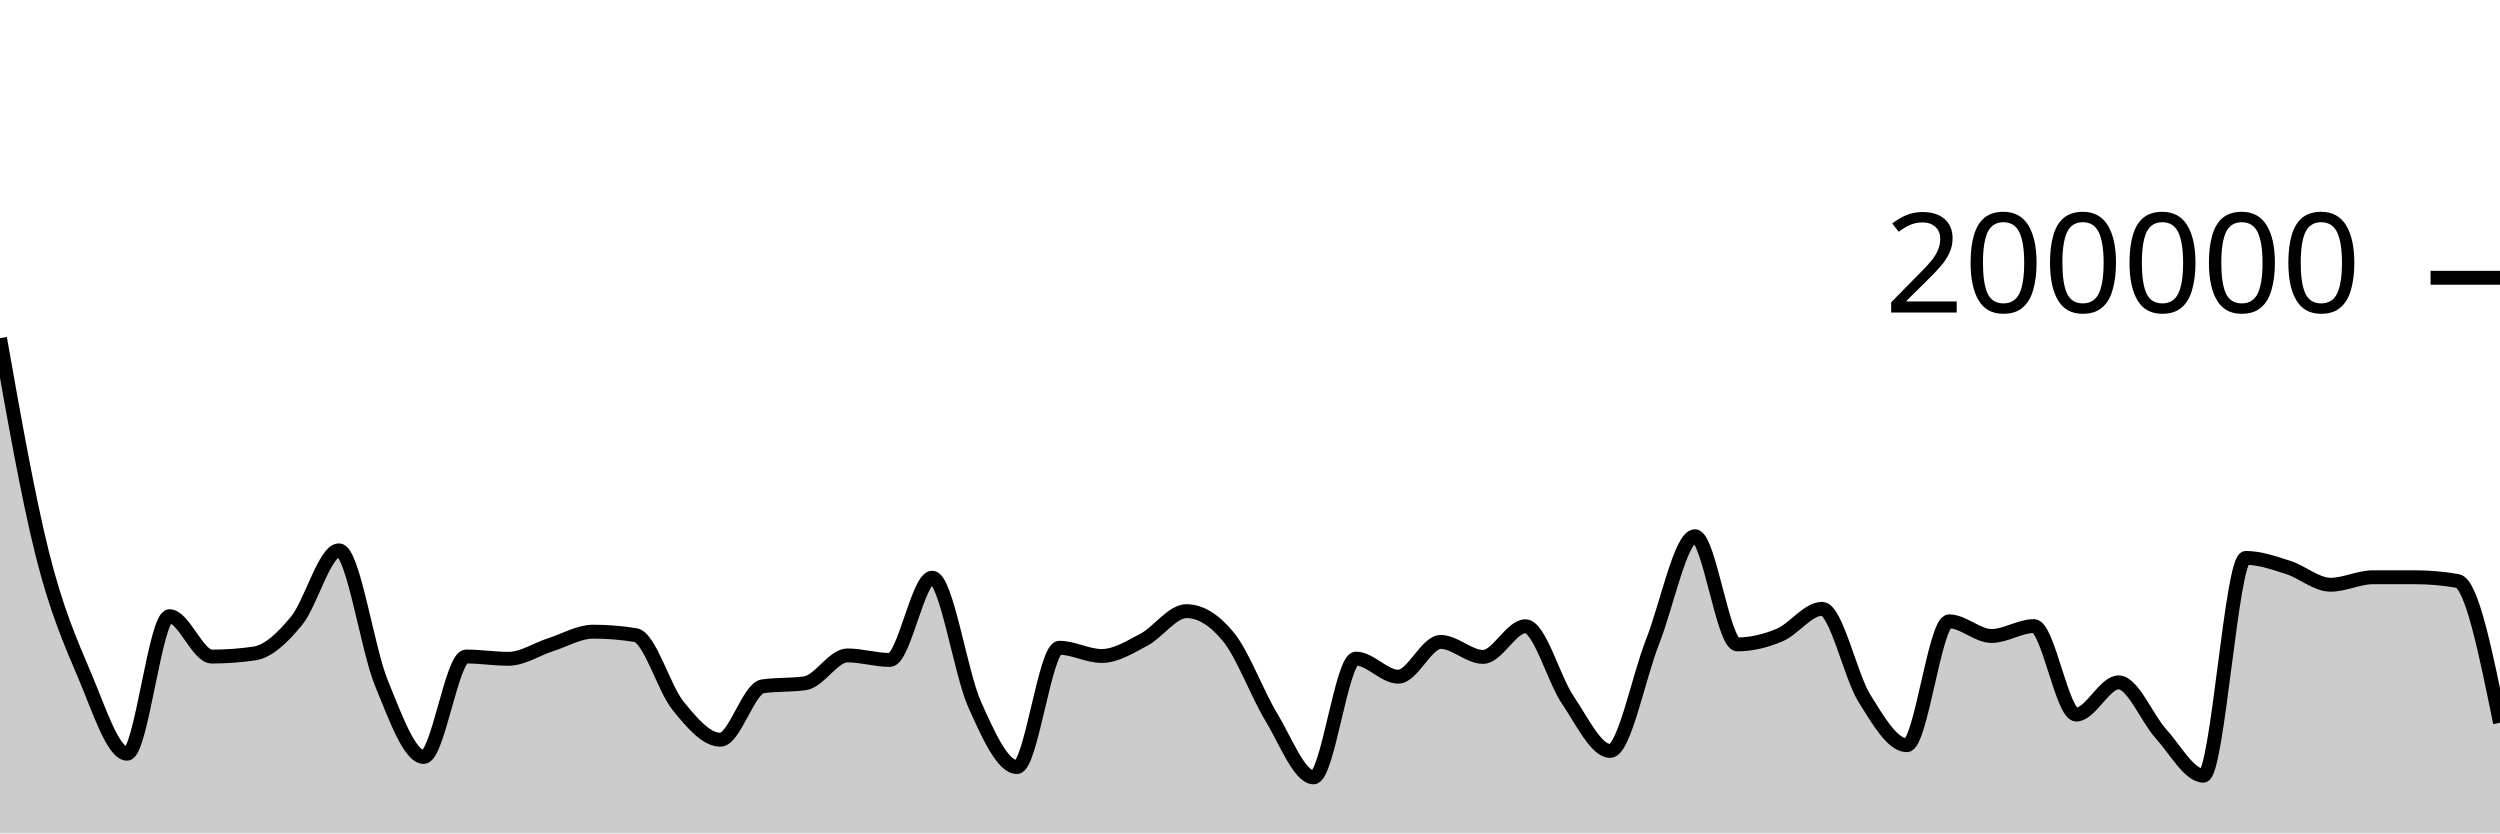
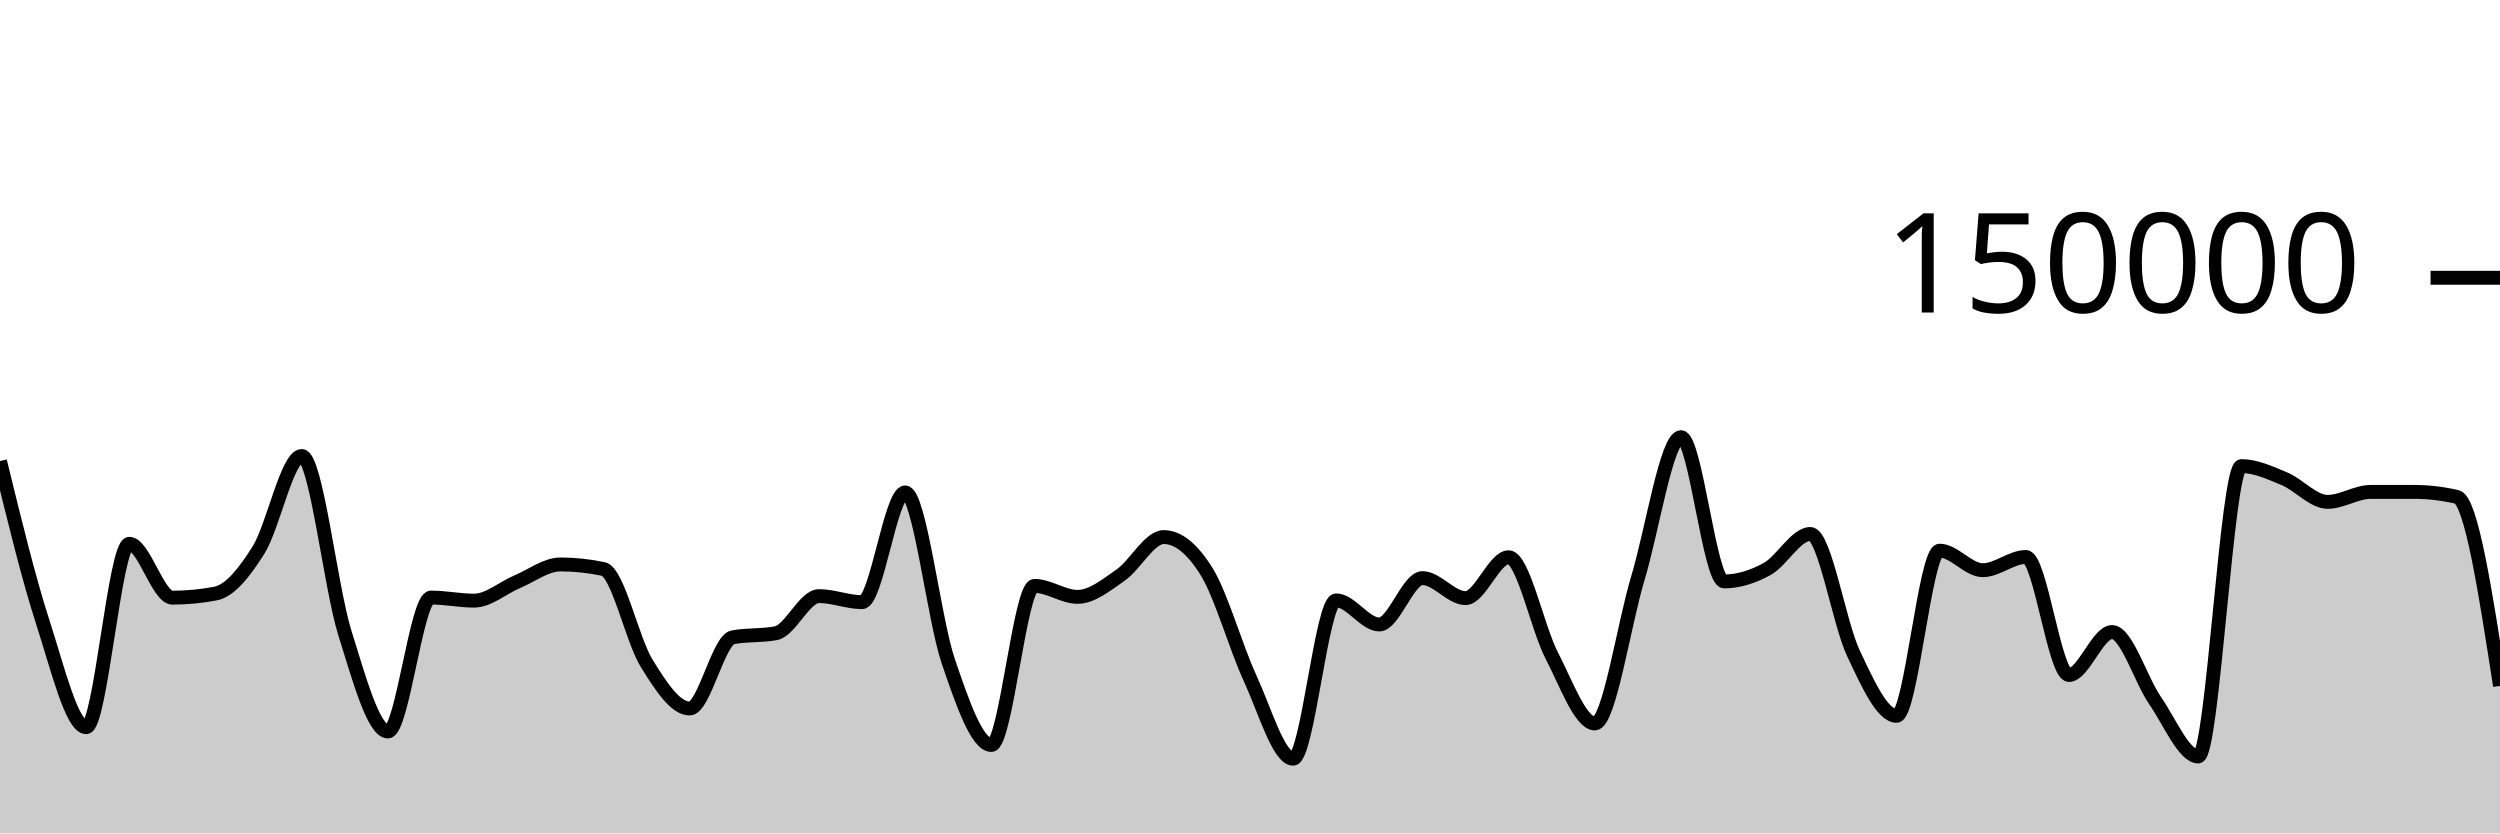
<svg xmlns="http://www.w3.org/2000/svg" viewBox="0 0 180 60">
  <g transform="translate(0,20)">
-     <path class="area" fill="rgba(0, 0, 0, 0.2)" d="M0,4.347C1.017,10.098,2.034,15.848,3.051,19.899C4.068,23.95,5.085,26.257,6.102,28.652C7.119,31.047,8.136,34.269,9.153,34.269C10.169,34.269,11.186,24.366,12.203,24.366C13.22,24.366,14.237,27.274,15.254,27.274C16.271,27.274,17.288,27.2,18.305,27.052C19.322,26.904,20.339,25.931,21.356,24.693C22.373,23.455,23.39,19.623,24.407,19.623C25.424,19.623,26.441,26.694,27.458,29.173C28.475,31.652,29.492,34.5,30.508,34.5C31.525,34.5,32.542,27.268,33.559,27.268C34.576,27.268,35.593,27.434,36.61,27.434C37.627,27.434,38.644,26.739,39.661,26.413C40.678,26.087,41.695,25.48,42.712,25.48C43.729,25.48,44.746,25.562,45.763,25.728C46.78,25.893,47.797,29.552,48.814,30.807C49.831,32.063,50.847,33.259,51.864,33.259C52.881,33.259,53.898,29.561,54.915,29.414C55.932,29.268,56.949,29.341,57.966,29.194C58.983,29.048,60,27.19,61.017,27.19C62.034,27.19,63.051,27.516,64.068,27.516C65.085,27.516,66.102,21.592,67.119,21.592C68.136,21.592,69.153,28.436,70.169,30.709C71.186,32.982,72.203,35.229,73.22,35.229C74.237,35.229,75.254,26.639,76.271,26.639C77.288,26.639,78.305,27.231,79.322,27.231C80.339,27.231,81.356,26.59,82.373,26.052C83.39,25.514,84.407,24.003,85.424,24.003C86.441,24.003,87.458,24.633,88.475,25.893C89.492,27.153,90.508,29.934,91.525,31.614C92.542,33.293,93.559,35.97,94.576,35.97C95.593,35.97,96.61,27.42,97.627,27.42C98.644,27.42,99.661,28.722,100.678,28.722C101.695,28.722,102.712,26.218,103.729,26.218C104.746,26.218,105.763,27.298,106.78,27.298C107.797,27.298,108.814,25.091,109.831,25.091C110.847,25.091,111.864,28.901,112.881,30.397C113.898,31.892,114.915,34.067,115.932,34.067C116.949,34.067,117.966,28.786,118.983,26.209C120,23.633,121.017,18.607,122.034,18.607C123.051,18.607,124.068,26.397,125.085,26.397C126.102,26.397,127.119,26.149,128.136,25.722C129.153,25.295,130.169,23.835,131.186,23.835C132.203,23.835,133.22,28.643,134.237,30.28C135.254,31.917,136.271,33.655,137.288,33.655C138.305,33.655,139.322,24.736,140.339,24.736C141.356,24.736,142.373,25.791,143.39,25.791C144.407,25.791,145.424,25.077,146.441,25.077C147.458,25.077,148.475,31.45,149.492,31.45C150.508,31.45,151.525,29.129,152.542,29.129C153.559,29.129,154.576,31.717,155.593,32.837C156.61,33.957,157.627,35.849,158.644,35.849C159.661,35.849,160.678,20.169,161.695,20.169C162.712,20.169,163.729,20.533,164.746,20.855C165.763,21.177,166.78,22.101,167.797,22.101C168.814,22.101,169.831,21.564,170.847,21.563C171.864,21.562,172.881,21.562,173.898,21.562C174.915,21.562,175.932,21.652,176.949,21.832C177.966,22.012,178.983,27.025,180,32.038L180,40C178.983,40,177.966,40,176.949,40C175.932,40,174.915,40,173.898,40C172.881,40,171.864,40,170.847,40C169.831,40,168.814,40,167.797,40C166.78,40,165.763,40,164.746,40C163.729,40,162.712,40,161.695,40C160.678,40,159.661,40,158.644,40C157.627,40,156.61,40,155.593,40C154.576,40,153.559,40,152.542,40C151.525,40,150.508,40,149.492,40C148.475,40,147.458,40,146.441,40C145.424,40,144.407,40,143.39,40C142.373,40,141.356,40,140.339,40C139.322,40,138.305,40,137.288,40C136.271,40,135.254,40,134.237,40C133.22,40,132.203,40,131.186,40C130.169,40,129.153,40,128.136,40C127.119,40,126.102,40,125.085,40C124.068,40,123.051,40,122.034,40C121.017,40,120,40,118.983,40C117.966,40,116.949,40,115.932,40C114.915,40,113.898,40,112.881,40C111.864,40,110.847,40,109.831,40C108.814,40,107.797,40,106.78,40C105.763,40,104.746,40,103.729,40C102.712,40,101.695,40,100.678,40C99.661,40,98.644,40,97.627,40C96.61,40,95.593,40,94.576,40C93.559,40,92.542,40,91.525,40C90.508,40,89.492,40,88.475,40C87.458,40,86.441,40,85.424,40C84.407,40,83.39,40,82.373,40C81.356,40,80.339,40,79.322,40C78.305,40,77.288,40,76.271,40C75.254,40,74.237,40,73.22,40C72.203,40,71.186,40,70.169,40C69.153,40,68.136,40,67.119,40C66.102,40,65.085,40,64.068,40C63.051,40,62.034,40,61.017,40C60,40,58.983,40,57.966,40C56.949,40,55.932,40,54.915,40C53.898,40,52.881,40,51.864,40C50.847,40,49.831,40,48.814,40C47.797,40,46.78,40,45.763,40C44.746,40,43.729,40,42.712,40C41.695,40,40.678,40,39.661,40C38.644,40,37.627,40,36.61,40C35.593,40,34.576,40,33.559,40C32.542,40,31.525,40,30.508,40C29.492,40,28.475,40,27.458,40C26.441,40,25.424,40,24.407,40C23.39,40,22.373,40,21.356,40C20.339,40,19.322,40,18.305,40C17.288,40,16.271,40,15.254,40C14.237,40,13.22,40,12.203,40C11.186,40,10.169,40,9.153,40C8.136,40,7.119,40,6.102,40C5.085,40,4.068,40,3.051,40C2.034,40,1.017,40,0,40Z" />
-     <path class="line" stroke="black" fill="none" d="M0,4.347C1.017,10.098,2.034,15.848,3.051,19.899C4.068,23.95,5.085,26.257,6.102,28.652C7.119,31.047,8.136,34.269,9.153,34.269C10.169,34.269,11.186,24.366,12.203,24.366C13.22,24.366,14.237,27.274,15.254,27.274C16.271,27.274,17.288,27.2,18.305,27.052C19.322,26.904,20.339,25.931,21.356,24.693C22.373,23.455,23.39,19.623,24.407,19.623C25.424,19.623,26.441,26.694,27.458,29.173C28.475,31.652,29.492,34.5,30.508,34.5C31.525,34.5,32.542,27.268,33.559,27.268C34.576,27.268,35.593,27.434,36.61,27.434C37.627,27.434,38.644,26.739,39.661,26.413C40.678,26.087,41.695,25.48,42.712,25.48C43.729,25.48,44.746,25.562,45.763,25.728C46.78,25.893,47.797,29.552,48.814,30.807C49.831,32.063,50.847,33.259,51.864,33.259C52.881,33.259,53.898,29.561,54.915,29.414C55.932,29.268,56.949,29.341,57.966,29.194C58.983,29.048,60,27.19,61.017,27.19C62.034,27.19,63.051,27.516,64.068,27.516C65.085,27.516,66.102,21.592,67.119,21.592C68.136,21.592,69.153,28.436,70.169,30.709C71.186,32.982,72.203,35.229,73.22,35.229C74.237,35.229,75.254,26.639,76.271,26.639C77.288,26.639,78.305,27.231,79.322,27.231C80.339,27.231,81.356,26.59,82.373,26.052C83.39,25.514,84.407,24.003,85.424,24.003C86.441,24.003,87.458,24.633,88.475,25.893C89.492,27.153,90.508,29.934,91.525,31.614C92.542,33.293,93.559,35.97,94.576,35.97C95.593,35.97,96.61,27.42,97.627,27.42C98.644,27.42,99.661,28.722,100.678,28.722C101.695,28.722,102.712,26.218,103.729,26.218C104.746,26.218,105.763,27.298,106.78,27.298C107.797,27.298,108.814,25.091,109.831,25.091C110.847,25.091,111.864,28.901,112.881,30.397C113.898,31.892,114.915,34.067,115.932,34.067C116.949,34.067,117.966,28.786,118.983,26.209C120,23.633,121.017,18.607,122.034,18.607C123.051,18.607,124.068,26.397,125.085,26.397C126.102,26.397,127.119,26.149,128.136,25.722C129.153,25.295,130.169,23.835,131.186,23.835C132.203,23.835,133.22,28.643,134.237,30.28C135.254,31.917,136.271,33.655,137.288,33.655C138.305,33.655,139.322,24.736,140.339,24.736C141.356,24.736,142.373,25.791,143.39,25.791C144.407,25.791,145.424,25.077,146.441,25.077C147.458,25.077,148.475,31.45,149.492,31.45C150.508,31.45,151.525,29.129,152.542,29.129C153.559,29.129,154.576,31.717,155.593,32.837C156.61,33.957,157.627,35.849,158.644,35.849C159.661,35.849,160.678,20.169,161.695,20.169C162.712,20.169,163.729,20.533,164.746,20.855C165.763,21.177,166.78,22.101,167.797,22.101C168.814,22.101,169.831,21.564,170.847,21.563C171.864,21.562,172.881,21.562,173.898,21.562C174.915,21.562,175.932,21.652,176.949,21.832C177.966,22.012,178.983,27.025,180,32.038" />
+     <path class="area" fill="rgba(0, 0, 0, 0.2)" d="M0,13.198C1.034,17.437,2.069,21.676,3.103,24.87C4.138,28.063,5.172,32.359,6.207,32.359C7.241,32.359,8.276,19.154,9.31,19.154C10.345,19.154,11.379,23.031,12.414,23.031C13.448,23.031,14.483,22.933,15.517,22.736C16.552,22.539,17.586,21.241,18.621,19.59C19.655,17.939,20.69,12.831,21.724,12.831C22.759,12.831,23.793,22.258,24.828,25.564C25.862,28.87,26.897,32.667,27.931,32.667C28.966,32.667,30,23.024,31.034,23.024C32.069,23.024,33.103,23.246,34.138,23.246C35.172,23.246,36.207,22.318,37.241,21.884C38.276,21.45,39.31,20.64,40.345,20.64C41.379,20.64,42.414,20.75,43.448,20.97C44.483,21.19,45.517,26.07,46.552,27.743C47.586,29.417,48.621,31.012,49.655,31.012C50.69,31.012,51.724,26.081,52.759,25.886C53.793,25.69,54.828,25.788,55.862,25.593C56.897,25.397,57.931,22.92,58.966,22.92C60,22.92,61.034,23.354,62.069,23.354C63.103,23.354,64.138,15.456,65.172,15.456C66.207,15.456,67.241,24.581,68.276,27.612C69.31,30.642,70.345,33.638,71.379,33.638C72.414,33.638,73.448,22.185,74.483,22.185C75.517,22.185,76.552,22.974,77.586,22.974C78.621,22.974,79.655,22.12,80.69,21.402C81.724,20.685,82.759,18.67,83.793,18.67C84.828,18.67,85.862,19.51,86.897,21.19C87.931,22.871,88.966,26.579,90,28.818C91.034,31.058,92.069,34.627,93.103,34.627C94.138,34.627,95.172,23.227,96.207,23.227C97.241,23.227,98.276,24.963,99.31,24.963C100.345,24.963,101.379,21.623,102.414,21.623C103.448,21.623,104.483,23.065,105.517,23.065C106.552,23.065,107.586,20.122,108.621,20.122C109.655,20.122,110.69,25.201,111.724,27.195C112.759,29.19,113.793,32.089,114.828,32.089C115.862,32.089,116.897,25.048,117.931,21.612C118.966,18.177,120,11.477,121.034,11.477C122.069,11.477,123.103,21.862,124.138,21.862C125.172,21.862,126.207,21.533,127.241,20.963C128.276,20.394,129.31,18.446,130.345,18.446C131.379,18.446,132.414,24.858,133.448,27.04C134.483,29.223,135.517,31.54,136.552,31.54C137.586,31.54,138.621,19.648,139.655,19.648C140.69,19.648,141.724,21.054,142.759,21.054C143.793,21.054,144.828,20.103,145.862,20.103C146.897,20.103,147.931,28.6,148.966,28.6C150,28.6,151.034,25.506,152.069,25.506C153.103,25.506,154.138,28.956,155.172,30.45C156.207,31.943,157.241,34.466,158.276,34.466C159.31,34.466,160.345,13.559,161.379,13.559C162.414,13.559,163.448,14.044,164.483,14.473C165.517,14.903,166.552,16.134,167.586,16.134C168.621,16.134,169.655,15.418,170.69,15.417C171.724,15.416,172.759,15.416,173.793,15.416C174.828,15.416,175.862,15.536,176.897,15.776C177.931,16.016,178.966,22.7,180,29.384L180,40C178.966,40,177.931,40,176.897,40C175.862,40,174.828,40,173.793,40C172.759,40,171.724,40,170.69,40C169.655,40,168.621,40,167.586,40C166.552,40,165.517,40,164.483,40C163.448,40,162.414,40,161.379,40C160.345,40,159.31,40,158.276,40C157.241,40,156.207,40,155.172,40C154.138,40,153.103,40,152.069,40C151.034,40,150,40,148.966,40C147.931,40,146.897,40,145.862,40C144.828,40,143.793,40,142.759,40C141.724,40,140.69,40,139.655,40C138.621,40,137.586,40,136.552,40C135.517,40,134.483,40,133.448,40C132.414,40,131.379,40,130.345,40C129.31,40,128.276,40,127.241,40C126.207,40,125.172,40,124.138,40C123.103,40,122.069,40,121.034,40C120,40,118.966,40,117.931,40C116.897,40,115.862,40,114.828,40C113.793,40,112.759,40,111.724,40C110.69,40,109.655,40,108.621,40C107.586,40,106.552,40,105.517,40C104.483,40,103.448,40,102.414,40C101.379,40,100.345,40,99.31,40C98.276,40,97.241,40,96.207,40C95.172,40,94.138,40,93.103,40C92.069,40,91.034,40,90,40C88.966,40,87.931,40,86.897,40C85.862,40,84.828,40,83.793,40C82.759,40,81.724,40,80.69,40C79.655,40,78.621,40,77.586,40C76.552,40,75.517,40,74.483,40C73.448,40,72.414,40,71.379,40C70.345,40,69.31,40,68.276,40C67.241,40,66.207,40,65.172,40C64.138,40,63.103,40,62.069,40C61.034,40,60,40,58.966,40C57.931,40,56.897,40,55.862,40C54.828,40,53.793,40,52.759,40C51.724,40,50.69,40,49.655,40C48.621,40,47.586,40,46.552,40C45.517,40,44.483,40,43.448,40C42.414,40,41.379,40,40.345,40C39.31,40,38.276,40,37.241,40C36.207,40,35.172,40,34.138,40C33.103,40,32.069,40,31.034,40C30,40,28.966,40,27.931,40C26.897,40,25.862,40,24.828,40C23.793,40,22.759,40,21.724,40C20.69,40,19.655,40,18.621,40C17.586,40,16.552,40,15.517,40C14.483,40,13.448,40,12.414,40C11.379,40,10.345,40,9.31,40C8.276,40,7.241,40,6.207,40C5.172,40,4.138,40,3.103,40C2.069,40,1.034,40,0,40Z" />
+     <path class="line" stroke="black" fill="none" d="M0,13.198C1.034,17.437,2.069,21.676,3.103,24.87C4.138,28.063,5.172,32.359,6.207,32.359C7.241,32.359,8.276,19.154,9.31,19.154C10.345,19.154,11.379,23.031,12.414,23.031C13.448,23.031,14.483,22.933,15.517,22.736C16.552,22.539,17.586,21.241,18.621,19.59C19.655,17.939,20.69,12.831,21.724,12.831C22.759,12.831,23.793,22.258,24.828,25.564C25.862,28.87,26.897,32.667,27.931,32.667C28.966,32.667,30,23.024,31.034,23.024C32.069,23.024,33.103,23.246,34.138,23.246C35.172,23.246,36.207,22.318,37.241,21.884C38.276,21.45,39.31,20.64,40.345,20.64C41.379,20.64,42.414,20.75,43.448,20.97C44.483,21.19,45.517,26.07,46.552,27.743C47.586,29.417,48.621,31.012,49.655,31.012C50.69,31.012,51.724,26.081,52.759,25.886C53.793,25.69,54.828,25.788,55.862,25.593C56.897,25.397,57.931,22.92,58.966,22.92C60,22.92,61.034,23.354,62.069,23.354C63.103,23.354,64.138,15.456,65.172,15.456C66.207,15.456,67.241,24.581,68.276,27.612C69.31,30.642,70.345,33.638,71.379,33.638C72.414,33.638,73.448,22.185,74.483,22.185C75.517,22.185,76.552,22.974,77.586,22.974C78.621,22.974,79.655,22.12,80.69,21.402C81.724,20.685,82.759,18.67,83.793,18.67C84.828,18.67,85.862,19.51,86.897,21.19C87.931,22.871,88.966,26.579,90,28.818C91.034,31.058,92.069,34.627,93.103,34.627C94.138,34.627,95.172,23.227,96.207,23.227C97.241,23.227,98.276,24.963,99.31,24.963C100.345,24.963,101.379,21.623,102.414,21.623C103.448,21.623,104.483,23.065,105.517,23.065C106.552,23.065,107.586,20.122,108.621,20.122C109.655,20.122,110.69,25.201,111.724,27.195C112.759,29.19,113.793,32.089,114.828,32.089C115.862,32.089,116.897,25.048,117.931,21.612C118.966,18.177,120,11.477,121.034,11.477C122.069,11.477,123.103,21.862,124.138,21.862C125.172,21.862,126.207,21.533,127.241,20.963C128.276,20.394,129.31,18.446,130.345,18.446C131.379,18.446,132.414,24.858,133.448,27.04C134.483,29.223,135.517,31.54,136.552,31.54C137.586,31.54,138.621,19.648,139.655,19.648C140.69,19.648,141.724,21.054,142.759,21.054C143.793,21.054,144.828,20.103,145.862,20.103C146.897,20.103,147.931,28.6,148.966,28.6C150,28.6,151.034,25.506,152.069,25.506C153.103,25.506,154.138,28.956,155.172,30.45C156.207,31.943,157.241,34.466,158.276,34.466C159.31,34.466,160.345,13.559,161.379,13.559C162.414,13.559,163.448,14.044,164.483,14.473C165.517,14.903,166.552,16.134,167.586,16.134C168.621,16.134,169.655,15.418,170.69,15.417C171.724,15.416,172.759,15.416,173.793,15.416C174.828,15.416,175.862,15.536,176.897,15.776C177.931,16.016,178.966,22.7,180,29.384" />
    <path class="axis-ceiling" stroke-width="1" stroke="black" fill="none" d="M175,0L180,0" />
-     <text class="axis-ceiling-label" font-family="sans-serif" text-anchor="end" font-size="10px" x="170" y="2.5">200000</text>
+     <text class="axis-ceiling-label" font-family="sans-serif" text-anchor="end" font-size="10px" x="170" y="2.5">150000</text>
  </g>
</svg>
